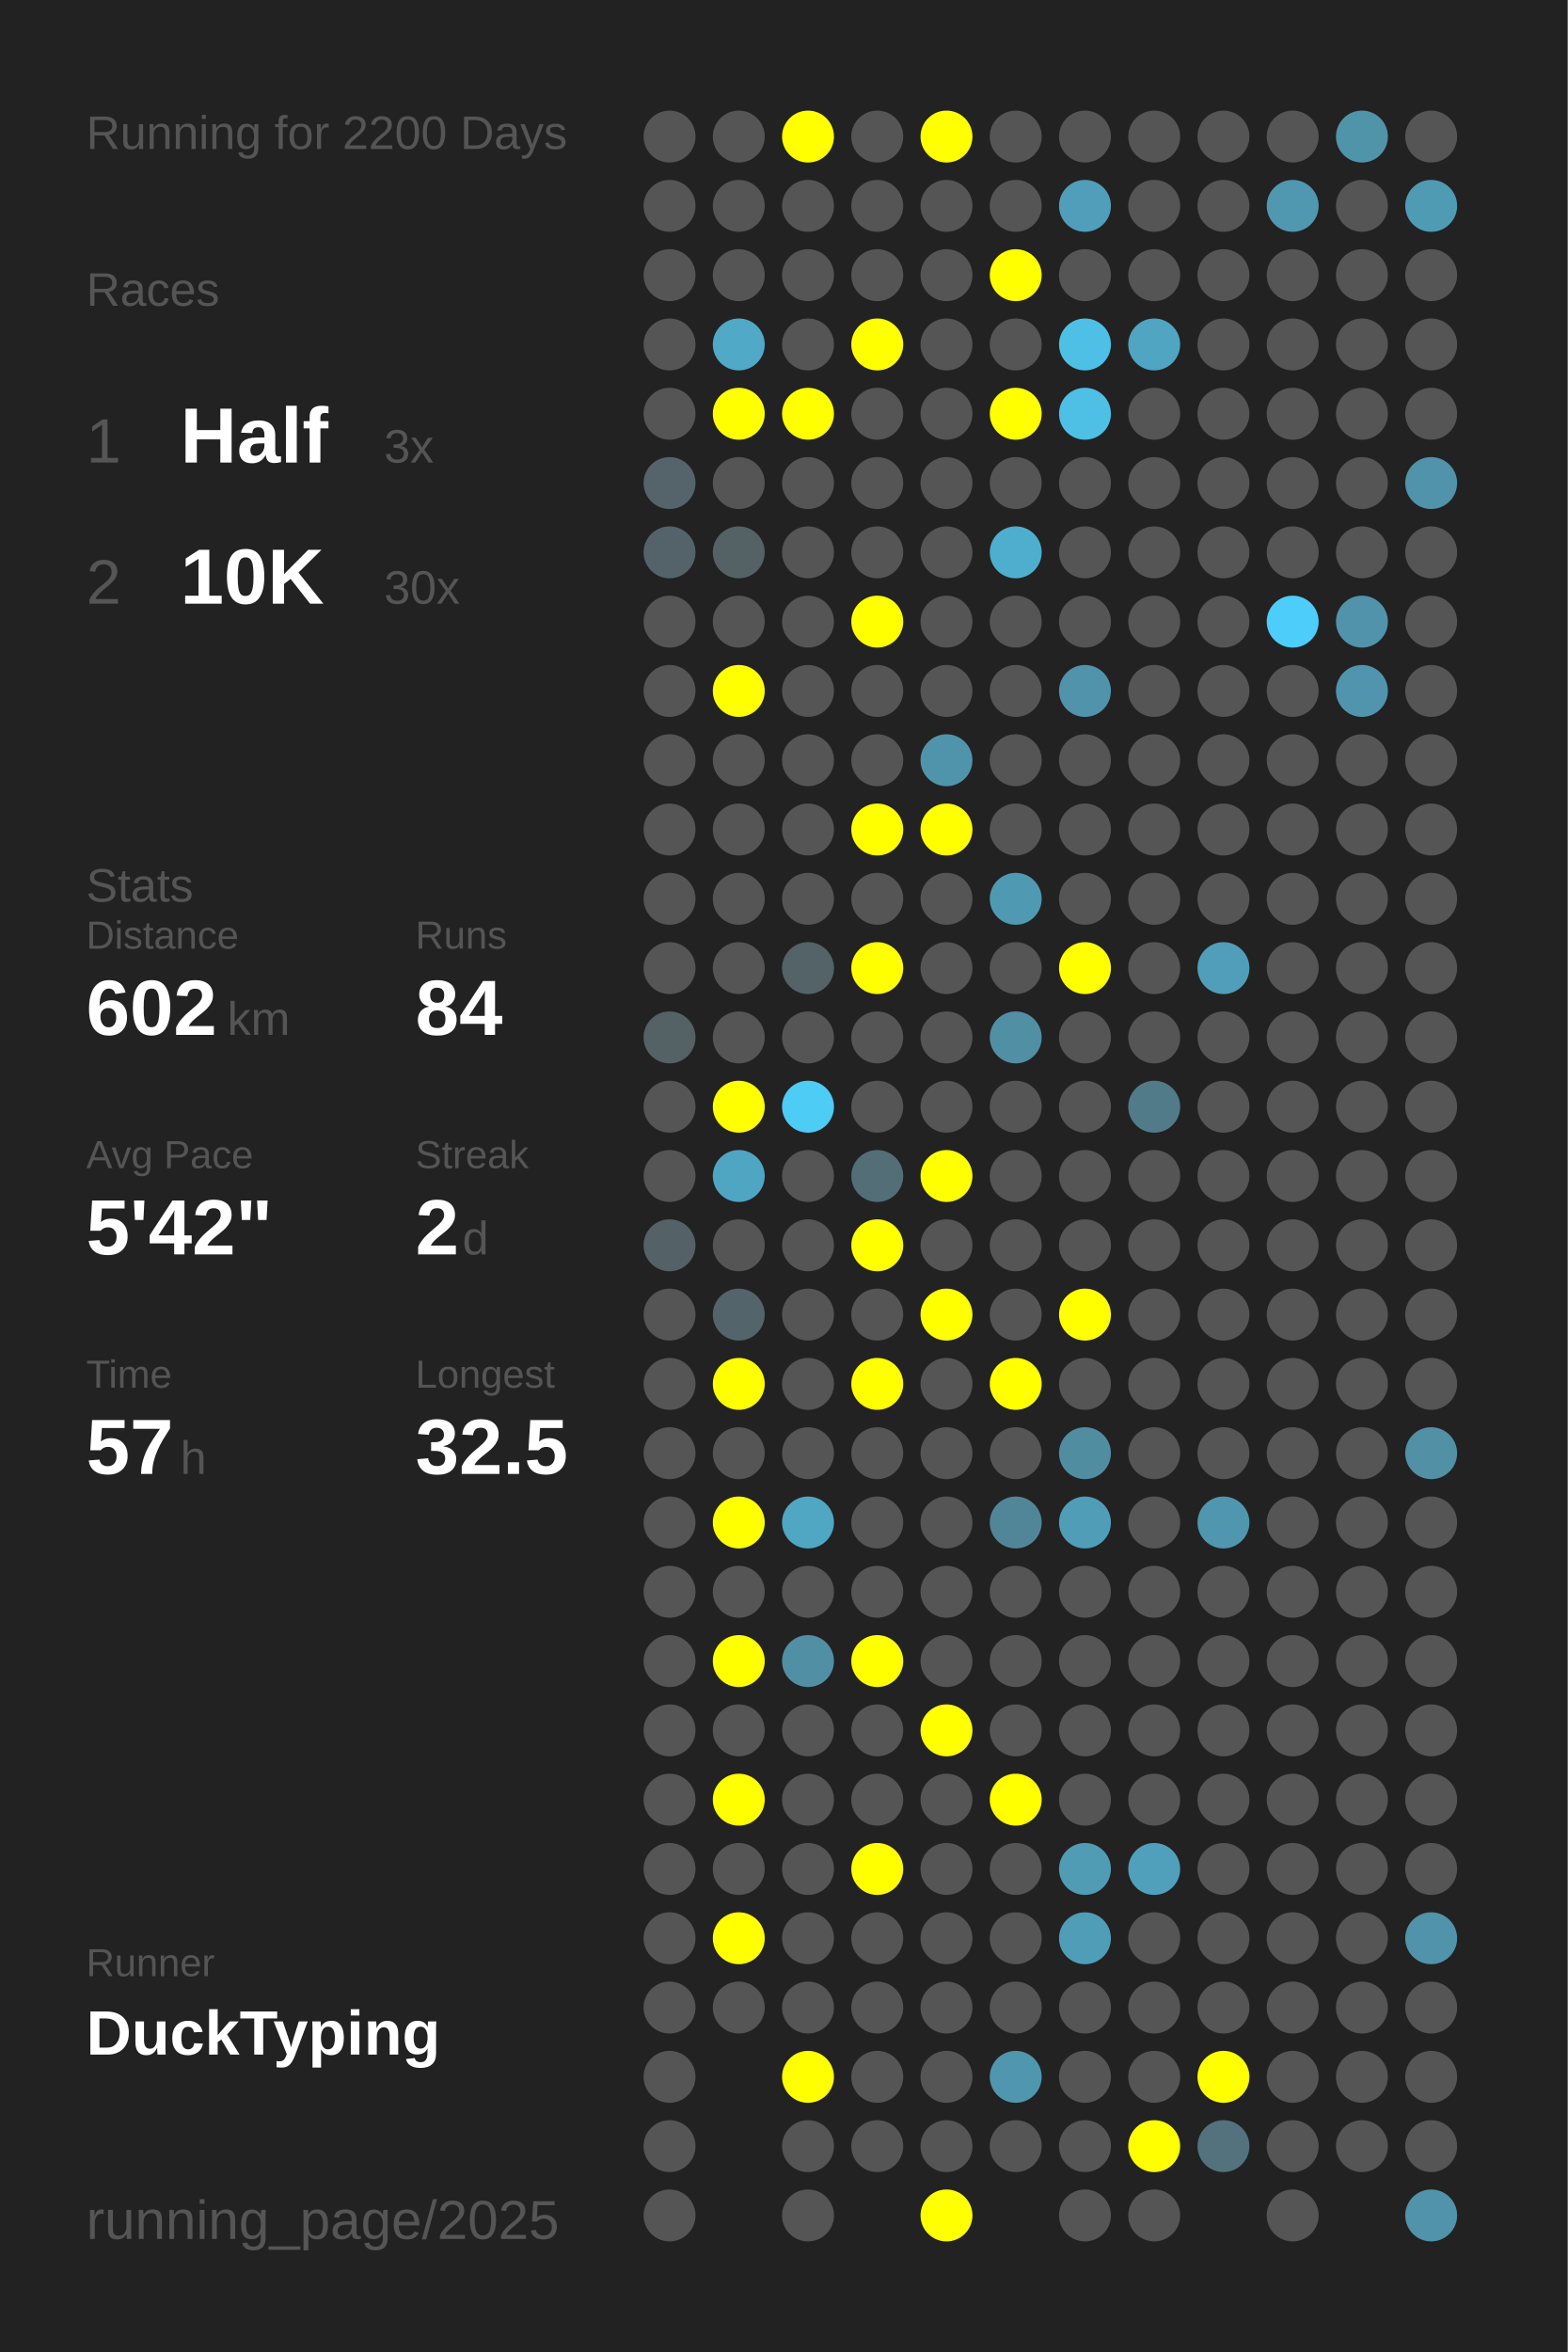
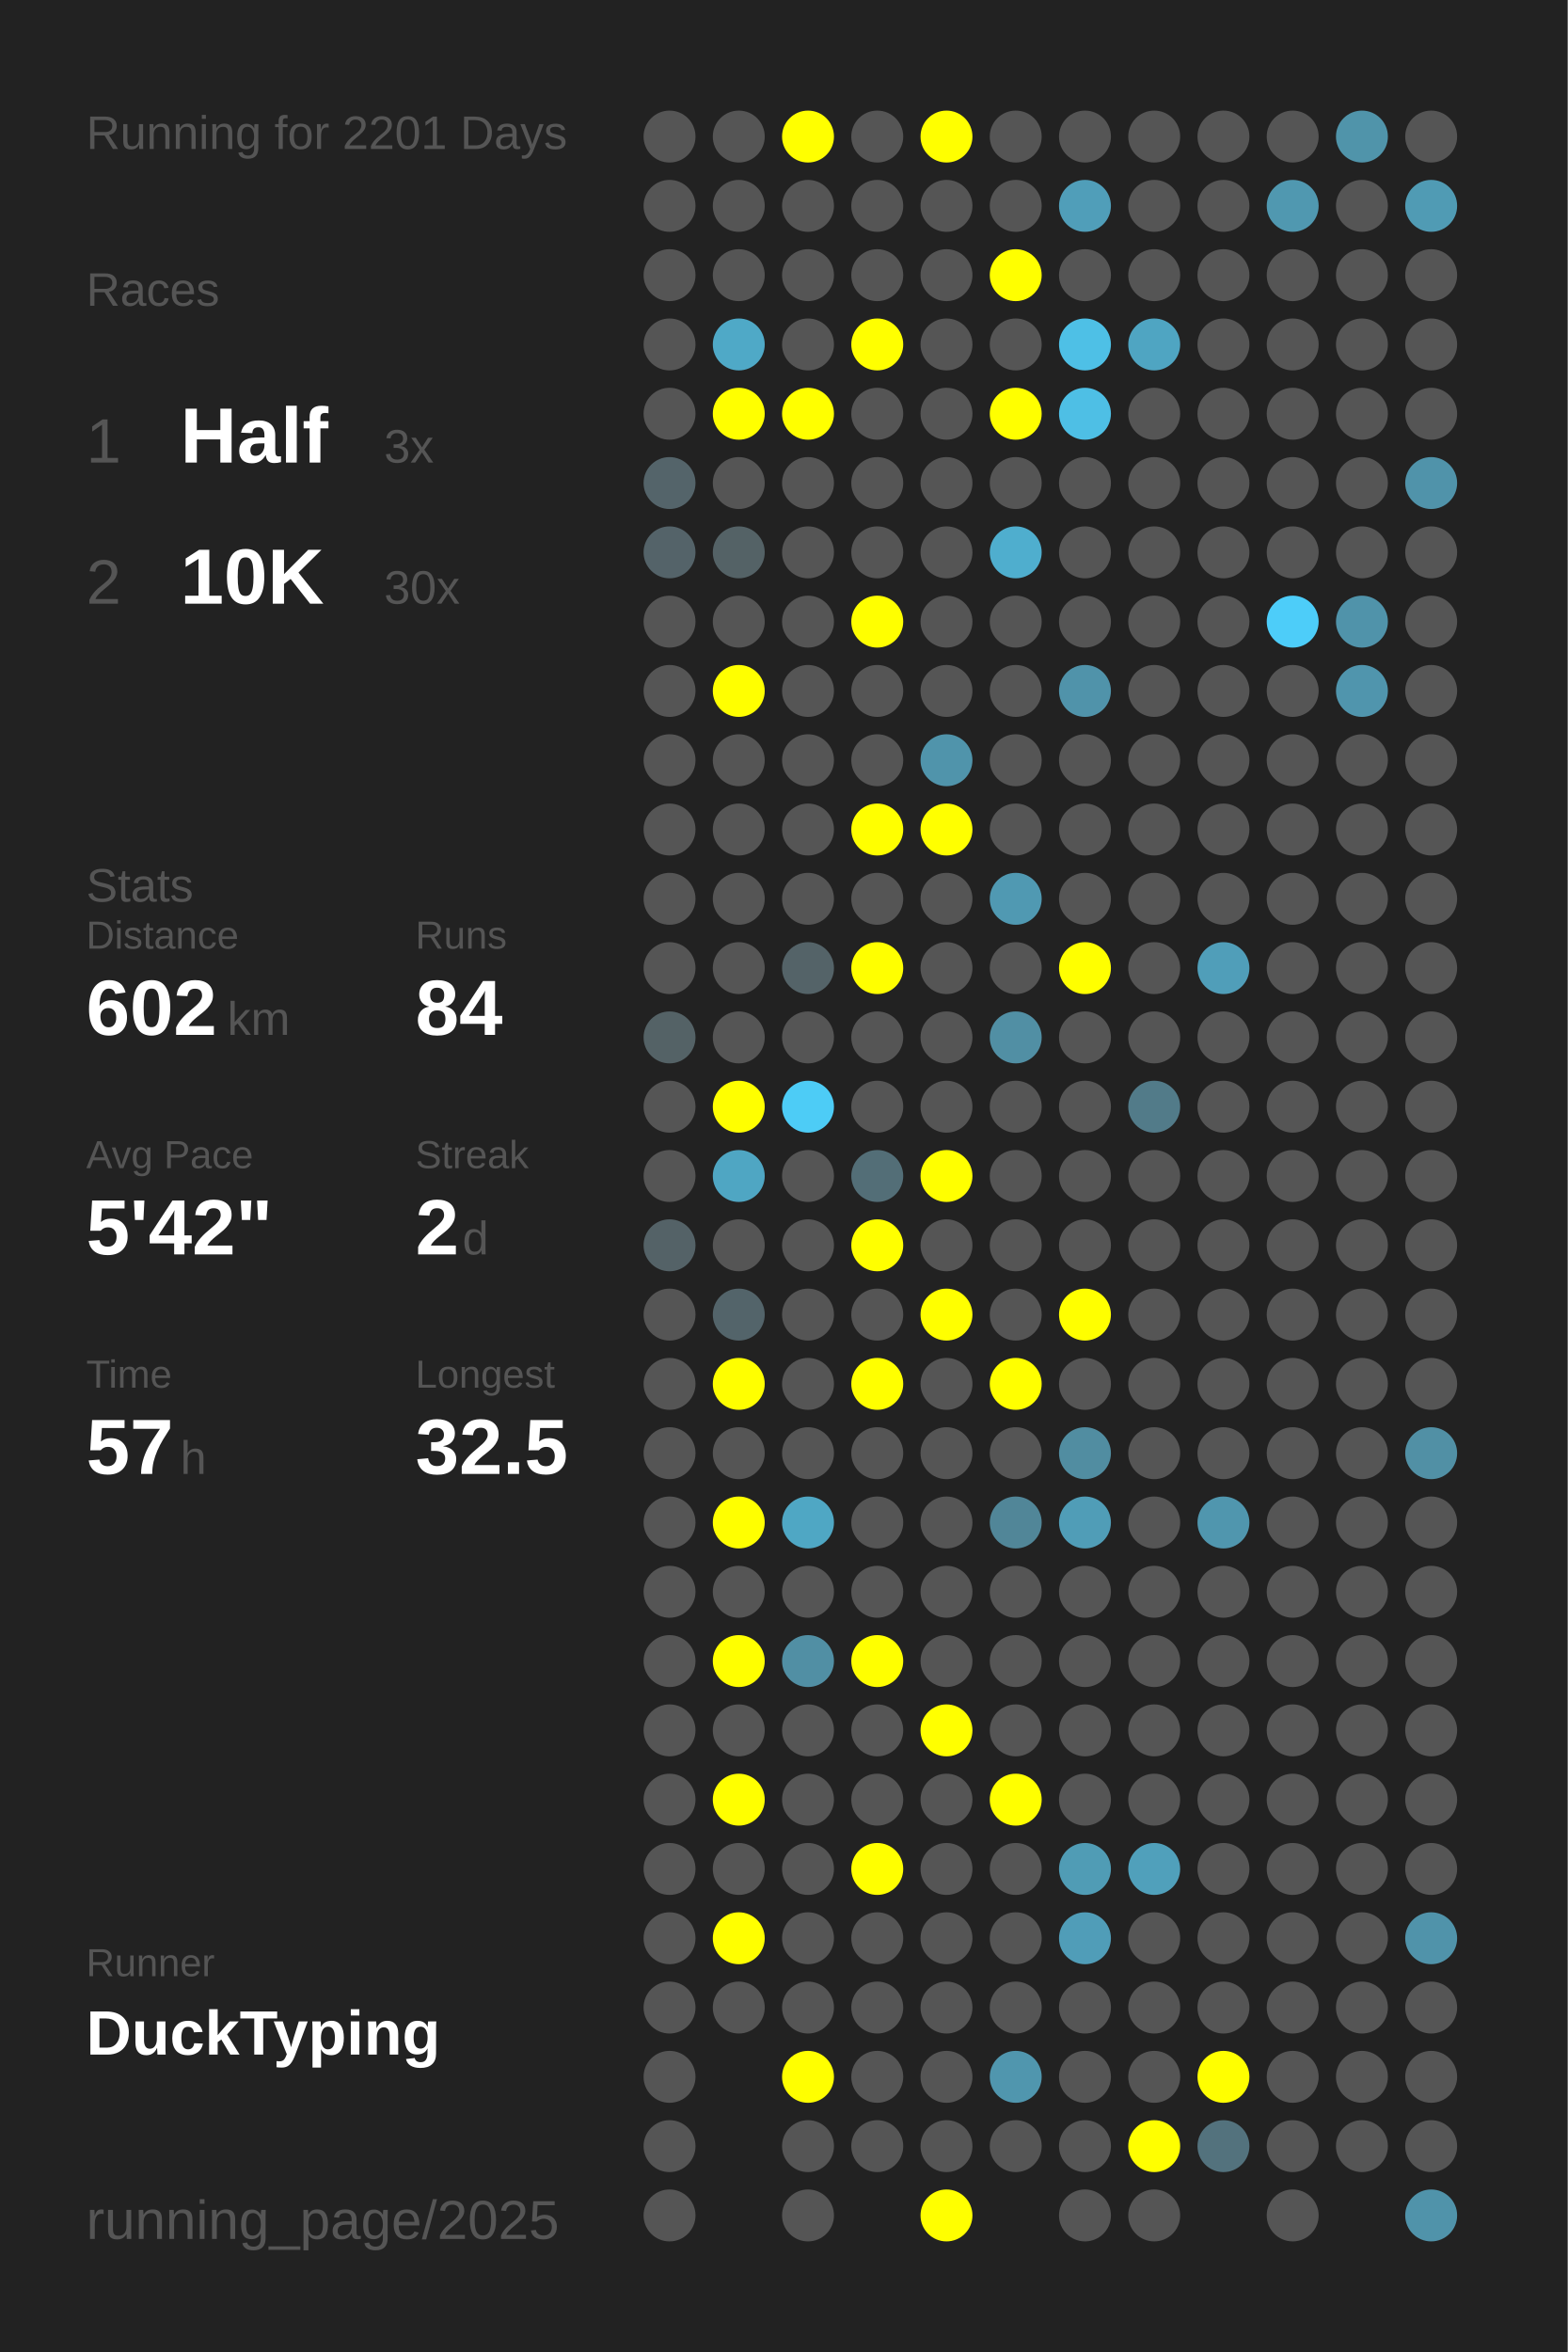
<svg xmlns="http://www.w3.org/2000/svg" baseProfile="full" height="300mm" version="1.1" viewBox="0,0,200,300" width="200mm">
  <defs />
  <rect fill="#222222" height="300" width="200" x="0" y="0" />
-   <text fill="#555555" style="font-size:6px; font-family:Arial;" x="11" y="19">Running for 2200 Days</text>
+   <text fill="#555555" style="font-size:6px; font-family:Arial;" x="11" y="19">Running for 2201 Days</text>
  <text fill="#555555" style="font-size:6px; font-family:Arial;" x="11" y="39">Races</text>
  <text fill="#555555" style="font-size:8px; font-family:Arial;" x="11" y="59">1</text>
  <text fill="#FFFFFF" style="font-size:10px; font-family:Arial; font-weight:bold;" x="23" y="59">Half</text>
  <text fill="#555555" style="font-size:6px; font-family:Arial;" x="49" y="59">3x</text>
  <text fill="#555555" style="font-size:8px; font-family:Arial;" x="11" y="77">2</text>
  <text fill="#FFFFFF" style="font-size:10px; font-family:Arial; font-weight:bold;" x="23" y="77">10K</text>
  <text fill="#555555" style="font-size:6px; font-family:Arial;" x="49" y="77">30x</text>
  <text fill="#555555" style="font-size:6px; font-family:Arial;" x="11" y="115">Stats</text>
  <text fill="#555555" style="font-size:5px; font-family:Arial;" x="11" y="121">Distance</text>
  <text fill="#FFFFFF" style="font-size:10px; font-family:Arial; font-weight:bold;" x="11" y="132">602</text>
  <text fill="#555555" style="font-size:6px; font-family:Arial;" x="29" y="132">km</text>
  <text fill="#555555" style="font-size:5px; font-family:Arial;" x="53" y="121">Runs</text>
  <text fill="#FFFFFF" style="font-size:10px; font-family:Arial; font-weight:bold;" x="53" y="132">84</text>
  <text fill="#555555" style="font-size:5px; font-family:Arial;" x="11" y="149">Avg Pace</text>
  <text fill="#FFFFFF" style="font-size:10px; font-family:Arial; font-weight:bold;" x="11" y="160">5'42"</text>
  <text fill="#555555" style="font-size:5px; font-family:Arial;" x="53" y="149">Streak</text>
  <text fill="#FFFFFF" style="font-size:10px; font-family:Arial; font-weight:bold;" x="53" y="160">2</text>
  <text fill="#555555" style="font-size:6px; font-family:Arial;" x="59" y="160">d</text>
  <text fill="#555555" style="font-size:5px; font-family:Arial;" x="11" y="177">Time</text>
  <text fill="#FFFFFF" style="font-size:10px; font-family:Arial; font-weight:bold;" x="11" y="188">57</text>
  <text fill="#555555" style="font-size:6px; font-family:Arial;" x="23" y="188">h</text>
  <text fill="#555555" style="font-size:5px; font-family:Arial;" x="53" y="177">Longest</text>
  <text fill="#FFFFFF" style="font-size:10px; font-family:Arial; font-weight:bold;" x="53" y="188">32.5</text>
  <text fill="#555555" style="font-size:5px; font-family:Arial;" x="11" y="252.065">Runner</text>
  <text fill="#FFFFFF" style="font-size:8px; font-family:Arial; font-weight:bold;" x="11" y="262.065">DuckTyping</text>
  <text fill="#555555" style="font-size:7px; font-family:Arial;" x="11" y="285.581">running_page/2025</text>
  <circle cx="85.417" cy="17.419" fill="#555555" r="3.312" />
  <circle cx="85.417" cy="26.258" fill="#555555" r="3.312" />
  <circle cx="85.417" cy="35.097" fill="#555555" r="3.312" />
  <circle cx="85.417" cy="43.935" fill="#555555" r="3.312" />
  <circle cx="85.417" cy="52.774" fill="#555555" r="3.312" />
  <circle cx="85.417" cy="61.613" fill="#54646a" r="3.312" />
  <circle cx="85.417" cy="70.452" fill="#546369" r="3.312" />
  <circle cx="85.417" cy="79.29" fill="#555555" r="3.312" />
  <circle cx="85.417" cy="88.129" fill="#555555" r="3.312" />
  <circle cx="85.417" cy="96.968" fill="#555555" r="3.312" />
  <circle cx="85.417" cy="105.806" fill="#555555" r="3.312" />
  <circle cx="85.417" cy="114.645" fill="#555555" r="3.312" />
  <circle cx="85.417" cy="123.484" fill="#555555" r="3.312" />
  <circle cx="85.417" cy="132.323" fill="#546266" r="3.312" />
  <circle cx="85.417" cy="141.161" fill="#555555" r="3.312" />
  <circle cx="85.417" cy="150" fill="#555555" r="3.312" />
  <circle cx="85.417" cy="158.839" fill="#546267" r="3.312" />
  <circle cx="85.417" cy="167.677" fill="#555555" r="3.312" />
  <circle cx="85.417" cy="176.516" fill="#555555" r="3.312" />
  <circle cx="85.417" cy="185.355" fill="#555555" r="3.312" />
  <circle cx="85.417" cy="194.194" fill="#555555" r="3.312" />
  <circle cx="85.417" cy="203.032" fill="#555555" r="3.312" />
  <circle cx="85.417" cy="211.871" fill="#555555" r="3.312" />
  <circle cx="85.417" cy="220.71" fill="#555555" r="3.312" />
  <circle cx="85.417" cy="229.548" fill="#555555" r="3.312" />
  <circle cx="85.417" cy="238.387" fill="#555555" r="3.312" />
  <circle cx="85.417" cy="247.226" fill="#555555" r="3.312" />
  <circle cx="85.417" cy="256.065" fill="#555555" r="3.312" />
  <circle cx="85.417" cy="264.903" fill="#555555" r="3.312" />
  <circle cx="85.417" cy="273.742" fill="#555555" r="3.312" />
  <circle cx="85.417" cy="282.581" fill="#555555" r="3.312" />
  <circle cx="94.25" cy="17.419" fill="#555555" r="3.312" />
  <circle cx="94.25" cy="26.258" fill="#555555" r="3.312" />
  <circle cx="94.25" cy="35.097" fill="#555555" r="3.312" />
  <circle cx="94.25" cy="43.935" fill="#4fa9c7" r="3.312" />
  <circle cx="94.25" cy="52.774" fill="#FFFF00" r="3.312" />
  <circle cx="94.25" cy="61.613" fill="#555555" r="3.312" />
  <circle cx="94.25" cy="70.452" fill="#546266" r="3.312" />
  <circle cx="94.25" cy="79.29" fill="#555555" r="3.312" />
  <circle cx="94.25" cy="88.129" fill="#FFFF00" r="3.312" />
  <circle cx="94.25" cy="96.968" fill="#555555" r="3.312" />
  <circle cx="94.25" cy="105.806" fill="#555555" r="3.312" />
  <circle cx="94.25" cy="114.645" fill="#555555" r="3.312" />
  <circle cx="94.25" cy="123.484" fill="#555555" r="3.312" />
  <circle cx="94.25" cy="132.323" fill="#555555" r="3.312" />
  <circle cx="94.25" cy="141.161" fill="#FFFF00" r="3.312" />
  <circle cx="94.25" cy="150" fill="#4fa6c3" r="3.312" />
  <circle cx="94.25" cy="158.839" fill="#555555" r="3.312" />
  <circle cx="94.25" cy="167.677" fill="#53646a" r="3.312" />
  <circle cx="94.25" cy="176.516" fill="#FFFF00" r="3.312" />
  <circle cx="94.25" cy="185.355" fill="#555555" r="3.312" />
  <circle cx="94.25" cy="194.194" fill="#FFFF00" r="3.312" />
  <circle cx="94.25" cy="203.032" fill="#555555" r="3.312" />
  <circle cx="94.25" cy="211.871" fill="#FFFF00" r="3.312" />
  <circle cx="94.25" cy="220.71" fill="#555555" r="3.312" />
  <circle cx="94.25" cy="229.548" fill="#FFFF00" r="3.312" />
  <circle cx="94.25" cy="238.387" fill="#555555" r="3.312" />
  <circle cx="94.25" cy="247.226" fill="#FFFF00" r="3.312" />
  <circle cx="94.25" cy="256.065" fill="#555555" r="3.312" />
  <circle cx="103.083" cy="17.419" fill="#FFFF00" r="3.312" />
  <circle cx="103.083" cy="26.258" fill="#555555" r="3.312" />
  <circle cx="103.083" cy="35.097" fill="#555555" r="3.312" />
  <circle cx="103.083" cy="43.935" fill="#555555" r="3.312" />
  <circle cx="103.083" cy="52.774" fill="#FFFF00" r="3.312" />
  <circle cx="103.083" cy="61.613" fill="#555555" r="3.312" />
  <circle cx="103.083" cy="70.452" fill="#555555" r="3.312" />
  <circle cx="103.083" cy="79.29" fill="#555555" r="3.312" />
  <circle cx="103.083" cy="88.129" fill="#555555" r="3.312" />
  <circle cx="103.083" cy="96.968" fill="#555555" r="3.312" />
  <circle cx="103.083" cy="105.806" fill="#555555" r="3.312" />
  <circle cx="103.083" cy="114.645" fill="#555555" r="3.312" />
  <circle cx="103.083" cy="123.484" fill="#546368" r="3.312" />
  <circle cx="103.083" cy="132.323" fill="#555555" r="3.312" />
  <circle cx="103.083" cy="141.161" fill="#4dccf6" r="3.312" />
  <circle cx="103.083" cy="150" fill="#555555" r="3.312" />
  <circle cx="103.083" cy="158.839" fill="#555555" r="3.312" />
  <circle cx="103.083" cy="167.677" fill="#555555" r="3.312" />
  <circle cx="103.083" cy="176.516" fill="#555555" r="3.312" />
  <circle cx="103.083" cy="185.355" fill="#555555" r="3.312" />
  <circle cx="103.083" cy="194.194" fill="#4fa7c4" r="3.312" />
  <circle cx="103.083" cy="203.032" fill="#555555" r="3.312" />
  <circle cx="103.083" cy="211.871" fill="#518fa4" r="3.312" />
  <circle cx="103.083" cy="220.71" fill="#555555" r="3.312" />
  <circle cx="103.083" cy="229.548" fill="#555555" r="3.312" />
  <circle cx="103.083" cy="238.387" fill="#555555" r="3.312" />
  <circle cx="103.083" cy="247.226" fill="#555555" r="3.312" />
  <circle cx="103.083" cy="256.065" fill="#555555" r="3.312" />
  <circle cx="103.083" cy="264.903" fill="#FFFF00" r="3.312" />
  <circle cx="103.083" cy="273.742" fill="#555555" r="3.312" />
  <circle cx="103.083" cy="282.581" fill="#555555" r="3.312" />
  <circle cx="111.917" cy="17.419" fill="#555555" r="3.312" />
  <circle cx="111.917" cy="26.258" fill="#555555" r="3.312" />
  <circle cx="111.917" cy="35.097" fill="#555555" r="3.312" />
  <circle cx="111.917" cy="43.935" fill="#FFFF00" r="3.312" />
  <circle cx="111.917" cy="52.774" fill="#555555" r="3.312" />
  <circle cx="111.917" cy="61.613" fill="#555555" r="3.312" />
  <circle cx="111.917" cy="70.452" fill="#555555" r="3.312" />
  <circle cx="111.917" cy="79.29" fill="#FFFF00" r="3.312" />
  <circle cx="111.917" cy="88.129" fill="#555555" r="3.312" />
  <circle cx="111.917" cy="96.968" fill="#555555" r="3.312" />
  <circle cx="111.917" cy="105.806" fill="#FFFF00" r="3.312" />
  <circle cx="111.917" cy="114.645" fill="#555555" r="3.312" />
  <circle cx="111.917" cy="123.484" fill="#FFFF00" r="3.312" />
  <circle cx="111.917" cy="132.323" fill="#555555" r="3.312" />
  <circle cx="111.917" cy="141.161" fill="#555555" r="3.312" />
  <circle cx="111.917" cy="150" fill="#536e77" r="3.312" />
  <circle cx="111.917" cy="158.839" fill="#FFFF00" r="3.312" />
  <circle cx="111.917" cy="167.677" fill="#555555" r="3.312" />
  <circle cx="111.917" cy="176.516" fill="#FFFF00" r="3.312" />
  <circle cx="111.917" cy="185.355" fill="#555555" r="3.312" />
  <circle cx="111.917" cy="194.194" fill="#555555" r="3.312" />
  <circle cx="111.917" cy="203.032" fill="#555555" r="3.312" />
  <circle cx="111.917" cy="211.871" fill="#FFFF00" r="3.312" />
  <circle cx="111.917" cy="220.71" fill="#555555" r="3.312" />
  <circle cx="111.917" cy="229.548" fill="#555555" r="3.312" />
  <circle cx="111.917" cy="238.387" fill="#FFFF00" r="3.312" />
  <circle cx="111.917" cy="247.226" fill="#555555" r="3.312" />
  <circle cx="111.917" cy="256.065" fill="#555555" r="3.312" />
  <circle cx="111.917" cy="264.903" fill="#555555" r="3.312" />
  <circle cx="111.917" cy="273.742" fill="#555555" r="3.312" />
  <circle cx="120.75" cy="17.419" fill="#FFFF00" r="3.312" />
  <circle cx="120.75" cy="26.258" fill="#555555" r="3.312" />
  <circle cx="120.75" cy="35.097" fill="#555555" r="3.312" />
  <circle cx="120.75" cy="43.935" fill="#555555" r="3.312" />
  <circle cx="120.75" cy="52.774" fill="#555555" r="3.312" />
  <circle cx="120.75" cy="61.613" fill="#555555" r="3.312" />
  <circle cx="120.75" cy="70.452" fill="#555555" r="3.312" />
  <circle cx="120.75" cy="79.29" fill="#555555" r="3.312" />
  <circle cx="120.75" cy="88.129" fill="#555555" r="3.312" />
  <circle cx="120.75" cy="96.968" fill="#5094ab" r="3.312" />
  <circle cx="120.75" cy="105.806" fill="#FFFF00" r="3.312" />
  <circle cx="120.75" cy="114.645" fill="#555555" r="3.312" />
  <circle cx="120.75" cy="123.484" fill="#555555" r="3.312" />
  <circle cx="120.75" cy="132.323" fill="#555555" r="3.312" />
  <circle cx="120.75" cy="141.161" fill="#555555" r="3.312" />
  <circle cx="120.75" cy="150" fill="#FFFF00" r="3.312" />
  <circle cx="120.75" cy="158.839" fill="#555555" r="3.312" />
  <circle cx="120.75" cy="167.677" fill="#FFFF00" r="3.312" />
  <circle cx="120.75" cy="176.516" fill="#555555" r="3.312" />
  <circle cx="120.75" cy="185.355" fill="#555555" r="3.312" />
  <circle cx="120.75" cy="194.194" fill="#555555" r="3.312" />
  <circle cx="120.75" cy="203.032" fill="#555555" r="3.312" />
  <circle cx="120.75" cy="211.871" fill="#555555" r="3.312" />
  <circle cx="120.75" cy="220.71" fill="#FFFF00" r="3.312" />
  <circle cx="120.75" cy="229.548" fill="#555555" r="3.312" />
  <circle cx="120.75" cy="238.387" fill="#555555" r="3.312" />
  <circle cx="120.75" cy="247.226" fill="#555555" r="3.312" />
  <circle cx="120.75" cy="256.065" fill="#555555" r="3.312" />
  <circle cx="120.75" cy="264.903" fill="#555555" r="3.312" />
  <circle cx="120.75" cy="273.742" fill="#555555" r="3.312" />
  <circle cx="120.75" cy="282.581" fill="#FFFF00" r="3.312" />
  <circle cx="129.583" cy="17.419" fill="#555555" r="3.312" />
  <circle cx="129.583" cy="26.258" fill="#555555" r="3.312" />
  <circle cx="129.583" cy="35.097" fill="#FFFF00" r="3.312" />
  <circle cx="129.583" cy="43.935" fill="#555555" r="3.312" />
  <circle cx="129.583" cy="52.774" fill="#FFFF00" r="3.312" />
  <circle cx="129.583" cy="61.613" fill="#555555" r="3.312" />
  <circle cx="129.583" cy="70.452" fill="#4faece" r="3.312" />
  <circle cx="129.583" cy="79.29" fill="#555555" r="3.312" />
  <circle cx="129.583" cy="88.129" fill="#555555" r="3.312" />
  <circle cx="129.583" cy="96.968" fill="#555555" r="3.312" />
  <circle cx="129.583" cy="105.806" fill="#555555" r="3.312" />
  <circle cx="129.583" cy="114.645" fill="#5099b2" r="3.312" />
  <circle cx="129.583" cy="123.484" fill="#555555" r="3.312" />
  <circle cx="129.583" cy="132.323" fill="#518fa4" r="3.312" />
  <circle cx="129.583" cy="141.161" fill="#555555" r="3.312" />
  <circle cx="129.583" cy="150" fill="#555555" r="3.312" />
  <circle cx="129.583" cy="158.839" fill="#555555" r="3.312" />
  <circle cx="129.583" cy="167.677" fill="#555555" r="3.312" />
  <circle cx="129.583" cy="176.516" fill="#FFFF00" r="3.312" />
  <circle cx="129.583" cy="185.355" fill="#555555" r="3.312" />
  <circle cx="129.583" cy="194.194" fill="#518698" r="3.312" />
  <circle cx="129.583" cy="203.032" fill="#555555" r="3.312" />
  <circle cx="129.583" cy="211.871" fill="#555555" r="3.312" />
  <circle cx="129.583" cy="220.71" fill="#555555" r="3.312" />
  <circle cx="129.583" cy="229.548" fill="#FFFF00" r="3.312" />
  <circle cx="129.583" cy="238.387" fill="#555555" r="3.312" />
  <circle cx="129.583" cy="247.226" fill="#555555" r="3.312" />
  <circle cx="129.583" cy="256.065" fill="#555555" r="3.312" />
  <circle cx="129.583" cy="264.903" fill="#5096ae" r="3.312" />
  <circle cx="129.583" cy="273.742" fill="#555555" r="3.312" />
  <circle cx="138.417" cy="17.419" fill="#555555" r="3.312" />
  <circle cx="138.417" cy="26.258" fill="#509eb9" r="3.312" />
  <circle cx="138.417" cy="35.097" fill="#555555" r="3.312" />
  <circle cx="138.417" cy="43.935" fill="#4ec0e6" r="3.312" />
  <circle cx="138.417" cy="52.774" fill="#4ebfe5" r="3.312" />
  <circle cx="138.417" cy="61.613" fill="#555555" r="3.312" />
  <circle cx="138.417" cy="70.452" fill="#555555" r="3.312" />
  <circle cx="138.417" cy="79.29" fill="#555555" r="3.312" />
  <circle cx="138.417" cy="88.129" fill="#5093aa" r="3.312" />
  <circle cx="138.417" cy="96.968" fill="#555555" r="3.312" />
  <circle cx="138.417" cy="105.806" fill="#555555" r="3.312" />
  <circle cx="138.417" cy="114.645" fill="#555555" r="3.312" />
  <circle cx="138.417" cy="123.484" fill="#FFFF00" r="3.312" />
  <circle cx="138.417" cy="132.323" fill="#555555" r="3.312" />
  <circle cx="138.417" cy="141.161" fill="#555555" r="3.312" />
  <circle cx="138.417" cy="150" fill="#555555" r="3.312" />
  <circle cx="138.417" cy="158.839" fill="#555555" r="3.312" />
  <circle cx="138.417" cy="167.677" fill="#FFFF00" r="3.312" />
  <circle cx="138.417" cy="176.516" fill="#555555" r="3.312" />
  <circle cx="138.417" cy="185.355" fill="#518da1" r="3.312" />
  <circle cx="138.417" cy="194.194" fill="#509db7" r="3.312" />
  <circle cx="138.417" cy="203.032" fill="#555555" r="3.312" />
  <circle cx="138.417" cy="211.871" fill="#555555" r="3.312" />
  <circle cx="138.417" cy="220.71" fill="#555555" r="3.312" />
  <circle cx="138.417" cy="229.548" fill="#555555" r="3.312" />
  <circle cx="138.417" cy="238.387" fill="#509cb5" r="3.312" />
  <circle cx="138.417" cy="247.226" fill="#509db8" r="3.312" />
  <circle cx="138.417" cy="256.065" fill="#555555" r="3.312" />
  <circle cx="138.417" cy="264.903" fill="#555555" r="3.312" />
  <circle cx="138.417" cy="273.742" fill="#555555" r="3.312" />
  <circle cx="138.417" cy="282.581" fill="#555555" r="3.312" />
  <circle cx="147.25" cy="17.419" fill="#555555" r="3.312" />
  <circle cx="147.25" cy="26.258" fill="#555555" r="3.312" />
  <circle cx="147.25" cy="35.097" fill="#555555" r="3.312" />
  <circle cx="147.25" cy="43.935" fill="#4fa5c2" r="3.312" />
  <circle cx="147.25" cy="52.774" fill="#555555" r="3.312" />
  <circle cx="147.25" cy="61.613" fill="#555555" r="3.312" />
  <circle cx="147.25" cy="70.452" fill="#555555" r="3.312" />
  <circle cx="147.25" cy="79.29" fill="#555555" r="3.312" />
  <circle cx="147.25" cy="88.129" fill="#555555" r="3.312" />
  <circle cx="147.25" cy="96.968" fill="#555555" r="3.312" />
  <circle cx="147.25" cy="105.806" fill="#555555" r="3.312" />
  <circle cx="147.25" cy="114.645" fill="#555555" r="3.312" />
  <circle cx="147.25" cy="123.484" fill="#555555" r="3.312" />
  <circle cx="147.25" cy="132.323" fill="#555555" r="3.312" />
  <circle cx="147.25" cy="141.161" fill="#527b89" r="3.312" />
  <circle cx="147.25" cy="150" fill="#555555" r="3.312" />
  <circle cx="147.25" cy="158.839" fill="#555555" r="3.312" />
  <circle cx="147.25" cy="167.677" fill="#555555" r="3.312" />
  <circle cx="147.25" cy="176.516" fill="#555555" r="3.312" />
  <circle cx="147.25" cy="185.355" fill="#555555" r="3.312" />
  <circle cx="147.25" cy="194.194" fill="#555555" r="3.312" />
  <circle cx="147.25" cy="203.032" fill="#555555" r="3.312" />
  <circle cx="147.25" cy="211.871" fill="#555555" r="3.312" />
  <circle cx="147.25" cy="220.71" fill="#555555" r="3.312" />
  <circle cx="147.25" cy="229.548" fill="#555555" r="3.312" />
  <circle cx="147.25" cy="238.387" fill="#50a0bb" r="3.312" />
  <circle cx="147.25" cy="247.226" fill="#555555" r="3.312" />
  <circle cx="147.25" cy="256.065" fill="#555555" r="3.312" />
  <circle cx="147.25" cy="264.903" fill="#555555" r="3.312" />
  <circle cx="147.25" cy="273.742" fill="#FFFF00" r="3.312" />
  <circle cx="147.25" cy="282.581" fill="#555555" r="3.312" />
  <circle cx="156.083" cy="17.419" fill="#555555" r="3.312" />
  <circle cx="156.083" cy="26.258" fill="#555555" r="3.312" />
  <circle cx="156.083" cy="35.097" fill="#555555" r="3.312" />
  <circle cx="156.083" cy="43.935" fill="#555555" r="3.312" />
  <circle cx="156.083" cy="52.774" fill="#555555" r="3.312" />
  <circle cx="156.083" cy="61.613" fill="#555555" r="3.312" />
  <circle cx="156.083" cy="70.452" fill="#555555" r="3.312" />
  <circle cx="156.083" cy="79.29" fill="#555555" r="3.312" />
  <circle cx="156.083" cy="88.129" fill="#555555" r="3.312" />
  <circle cx="156.083" cy="96.968" fill="#555555" r="3.312" />
  <circle cx="156.083" cy="105.806" fill="#555555" r="3.312" />
  <circle cx="156.083" cy="114.645" fill="#555555" r="3.312" />
  <circle cx="156.083" cy="123.484" fill="#509eb9" r="3.312" />
  <circle cx="156.083" cy="132.323" fill="#555555" r="3.312" />
  <circle cx="156.083" cy="141.161" fill="#555555" r="3.312" />
  <circle cx="156.083" cy="150" fill="#555555" r="3.312" />
  <circle cx="156.083" cy="158.839" fill="#555555" r="3.312" />
  <circle cx="156.083" cy="167.677" fill="#555555" r="3.312" />
  <circle cx="156.083" cy="176.516" fill="#555555" r="3.312" />
  <circle cx="156.083" cy="185.355" fill="#555555" r="3.312" />
  <circle cx="156.083" cy="194.194" fill="#5096ae" r="3.312" />
  <circle cx="156.083" cy="203.032" fill="#555555" r="3.312" />
  <circle cx="156.083" cy="211.871" fill="#555555" r="3.312" />
  <circle cx="156.083" cy="220.71" fill="#555555" r="3.312" />
  <circle cx="156.083" cy="229.548" fill="#555555" r="3.312" />
  <circle cx="156.083" cy="238.387" fill="#555555" r="3.312" />
  <circle cx="156.083" cy="247.226" fill="#555555" r="3.312" />
  <circle cx="156.083" cy="256.065" fill="#555555" r="3.312" />
  <circle cx="156.083" cy="264.903" fill="#FFFF00" r="3.312" />
  <circle cx="156.083" cy="273.742" fill="#53727d" r="3.312" />
  <circle cx="164.917" cy="17.419" fill="#555555" r="3.312" />
  <circle cx="164.917" cy="26.258" fill="#5098b0" r="3.312" />
  <circle cx="164.917" cy="35.097" fill="#555555" r="3.312" />
  <circle cx="164.917" cy="43.935" fill="#555555" r="3.312" />
  <circle cx="164.917" cy="52.774" fill="#555555" r="3.312" />
  <circle cx="164.917" cy="61.613" fill="#555555" r="3.312" />
  <circle cx="164.917" cy="70.452" fill="#555555" r="3.312" />
  <circle cx="164.917" cy="79.29" fill="#4dcdf9" r="3.312" />
  <circle cx="164.917" cy="88.129" fill="#555555" r="3.312" />
  <circle cx="164.917" cy="96.968" fill="#555555" r="3.312" />
  <circle cx="164.917" cy="105.806" fill="#555555" r="3.312" />
  <circle cx="164.917" cy="114.645" fill="#555555" r="3.312" />
  <circle cx="164.917" cy="123.484" fill="#555555" r="3.312" />
  <circle cx="164.917" cy="132.323" fill="#555555" r="3.312" />
  <circle cx="164.917" cy="141.161" fill="#555555" r="3.312" />
  <circle cx="164.917" cy="150" fill="#555555" r="3.312" />
  <circle cx="164.917" cy="158.839" fill="#555555" r="3.312" />
  <circle cx="164.917" cy="167.677" fill="#555555" r="3.312" />
  <circle cx="164.917" cy="176.516" fill="#555555" r="3.312" />
  <circle cx="164.917" cy="185.355" fill="#555555" r="3.312" />
  <circle cx="164.917" cy="194.194" fill="#555555" r="3.312" />
  <circle cx="164.917" cy="203.032" fill="#555555" r="3.312" />
  <circle cx="164.917" cy="211.871" fill="#555555" r="3.312" />
  <circle cx="164.917" cy="220.71" fill="#555555" r="3.312" />
  <circle cx="164.917" cy="229.548" fill="#555555" r="3.312" />
  <circle cx="164.917" cy="238.387" fill="#555555" r="3.312" />
  <circle cx="164.917" cy="247.226" fill="#555555" r="3.312" />
  <circle cx="164.917" cy="256.065" fill="#555555" r="3.312" />
  <circle cx="164.917" cy="264.903" fill="#555555" r="3.312" />
  <circle cx="164.917" cy="273.742" fill="#555555" r="3.312" />
  <circle cx="164.917" cy="282.581" fill="#555555" r="3.312" />
  <circle cx="173.75" cy="17.419" fill="#5094aa" r="3.312" />
  <circle cx="173.75" cy="26.258" fill="#555555" r="3.312" />
  <circle cx="173.75" cy="35.097" fill="#555555" r="3.312" />
  <circle cx="173.75" cy="43.935" fill="#555555" r="3.312" />
  <circle cx="173.75" cy="52.774" fill="#555555" r="3.312" />
  <circle cx="173.75" cy="61.613" fill="#555555" r="3.312" />
  <circle cx="173.75" cy="70.452" fill="#555555" r="3.312" />
  <circle cx="173.75" cy="79.29" fill="#5093aa" r="3.312" />
  <circle cx="173.75" cy="88.129" fill="#5095ad" r="3.312" />
  <circle cx="173.75" cy="96.968" fill="#555555" r="3.312" />
  <circle cx="173.75" cy="105.806" fill="#555555" r="3.312" />
  <circle cx="173.75" cy="114.645" fill="#555555" r="3.312" />
  <circle cx="173.75" cy="123.484" fill="#555555" r="3.312" />
  <circle cx="173.75" cy="132.323" fill="#555555" r="3.312" />
  <circle cx="173.75" cy="141.161" fill="#555555" r="3.312" />
  <circle cx="173.75" cy="150" fill="#555555" r="3.312" />
  <circle cx="173.75" cy="158.839" fill="#555555" r="3.312" />
  <circle cx="173.75" cy="167.677" fill="#555555" r="3.312" />
  <circle cx="173.75" cy="176.516" fill="#555555" r="3.312" />
  <circle cx="173.75" cy="185.355" fill="#555555" r="3.312" />
  <circle cx="173.75" cy="194.194" fill="#555555" r="3.312" />
  <circle cx="173.75" cy="203.032" fill="#555555" r="3.312" />
  <circle cx="173.75" cy="211.871" fill="#555555" r="3.312" />
  <circle cx="173.75" cy="220.71" fill="#555555" r="3.312" />
  <circle cx="173.75" cy="229.548" fill="#555555" r="3.312" />
  <circle cx="173.75" cy="238.387" fill="#555555" r="3.312" />
  <circle cx="173.75" cy="247.226" fill="#555555" r="3.312" />
  <circle cx="173.75" cy="256.065" fill="#555555" r="3.312" />
  <circle cx="173.75" cy="264.903" fill="#555555" r="3.312" />
  <circle cx="173.75" cy="273.742" fill="#555555" r="3.312" />
  <circle cx="182.583" cy="17.419" fill="#555555" r="3.312" />
  <circle cx="182.583" cy="26.258" fill="#509bb4" r="3.312" />
  <circle cx="182.583" cy="35.097" fill="#555555" r="3.312" />
  <circle cx="182.583" cy="43.935" fill="#555555" r="3.312" />
  <circle cx="182.583" cy="52.774" fill="#555555" r="3.312" />
  <circle cx="182.583" cy="61.613" fill="#5093aa" r="3.312" />
  <circle cx="182.583" cy="70.452" fill="#555555" r="3.312" />
  <circle cx="182.583" cy="79.29" fill="#555555" r="3.312" />
  <circle cx="182.583" cy="88.129" fill="#555555" r="3.312" />
  <circle cx="182.583" cy="96.968" fill="#555555" r="3.312" />
  <circle cx="182.583" cy="105.806" fill="#555555" r="3.312" />
  <circle cx="182.583" cy="114.645" fill="#555555" r="3.312" />
  <circle cx="182.583" cy="123.484" fill="#555555" r="3.312" />
  <circle cx="182.583" cy="132.323" fill="#555555" r="3.312" />
  <circle cx="182.583" cy="141.161" fill="#555555" r="3.312" />
  <circle cx="182.583" cy="150" fill="#555555" r="3.312" />
  <circle cx="182.583" cy="158.839" fill="#555555" r="3.312" />
  <circle cx="182.583" cy="167.677" fill="#555555" r="3.312" />
  <circle cx="182.583" cy="176.516" fill="#555555" r="3.312" />
  <circle cx="182.583" cy="185.355" fill="#5190a5" r="3.312" />
  <circle cx="182.583" cy="194.194" fill="#555555" r="3.312" />
  <circle cx="182.583" cy="203.032" fill="#555555" r="3.312" />
  <circle cx="182.583" cy="211.871" fill="#555555" r="3.312" />
  <circle cx="182.583" cy="220.71" fill="#555555" r="3.312" />
  <circle cx="182.583" cy="229.548" fill="#555555" r="3.312" />
  <circle cx="182.583" cy="238.387" fill="#555555" r="3.312" />
  <circle cx="182.583" cy="247.226" fill="#5093aa" r="3.312" />
  <circle cx="182.583" cy="256.065" fill="#555555" r="3.312" />
  <circle cx="182.583" cy="264.903" fill="#555555" r="3.312" />
  <circle cx="182.583" cy="273.742" fill="#555555" r="3.312" />
  <circle cx="182.583" cy="282.581" fill="#5093aa" r="3.312" />
</svg>
